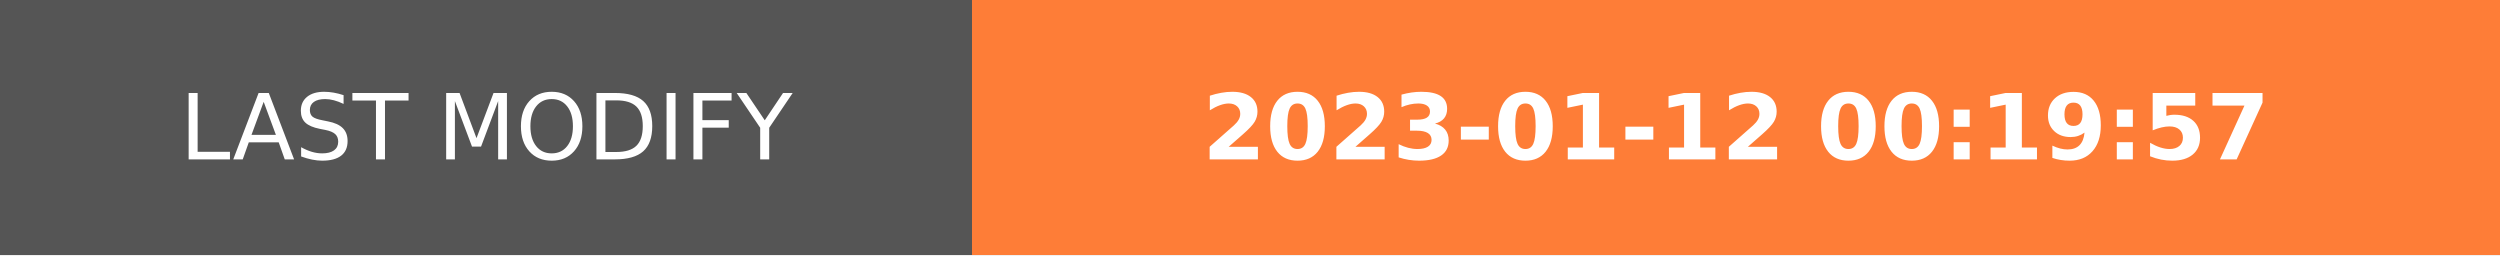
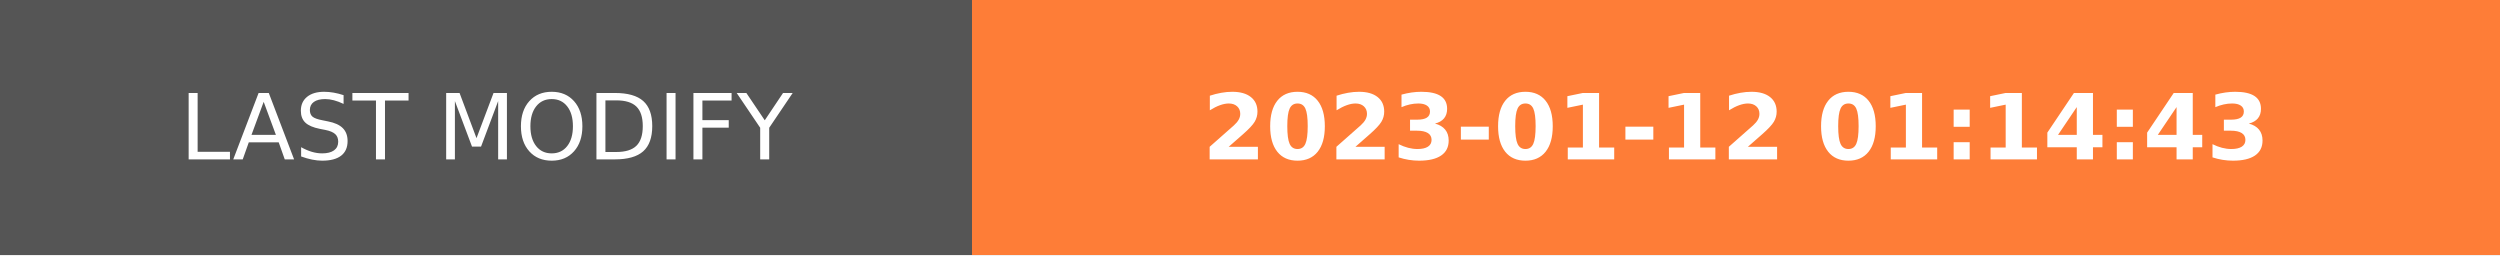
- <svg xmlns="http://www.w3.org/2000/svg" width="274.5" height="28" role="img" aria-label="LAST MODIFY: 2023-01-12 00:19:57">
+ <svg xmlns="http://www.w3.org/2000/svg" width="274.5" height="28" role="img" aria-label="LAST MODIFY: 2023-01-12 01:14:43">
  <g shape-rendering="crispEdges">
    <rect width="106.75" height="28" fill="#555" />
    <rect x="106.75" width="167.75" height="28" fill="#fe7d37" />
  </g>
  <g fill="#fff" text-anchor="middle" font-family="Verdana,Geneva,DejaVu Sans,sans-serif" text-rendering="geometricPrecision" font-size="100">
    <text transform="scale(.1)" x="533.75" y="175" textLength="827.5" fill="#fff">LAST MODIFY</text>
-     <text transform="scale(.1)" x="1906.25" y="175" textLength="1437.5" fill="#fff" font-weight="bold">2023-01-12 00:19:57</text>
+     <text transform="scale(.1)" x="1906.25" y="175" textLength="1437.5" fill="#fff" font-weight="bold">2023-01-12 01:14:43</text>
  </g>
</svg>
